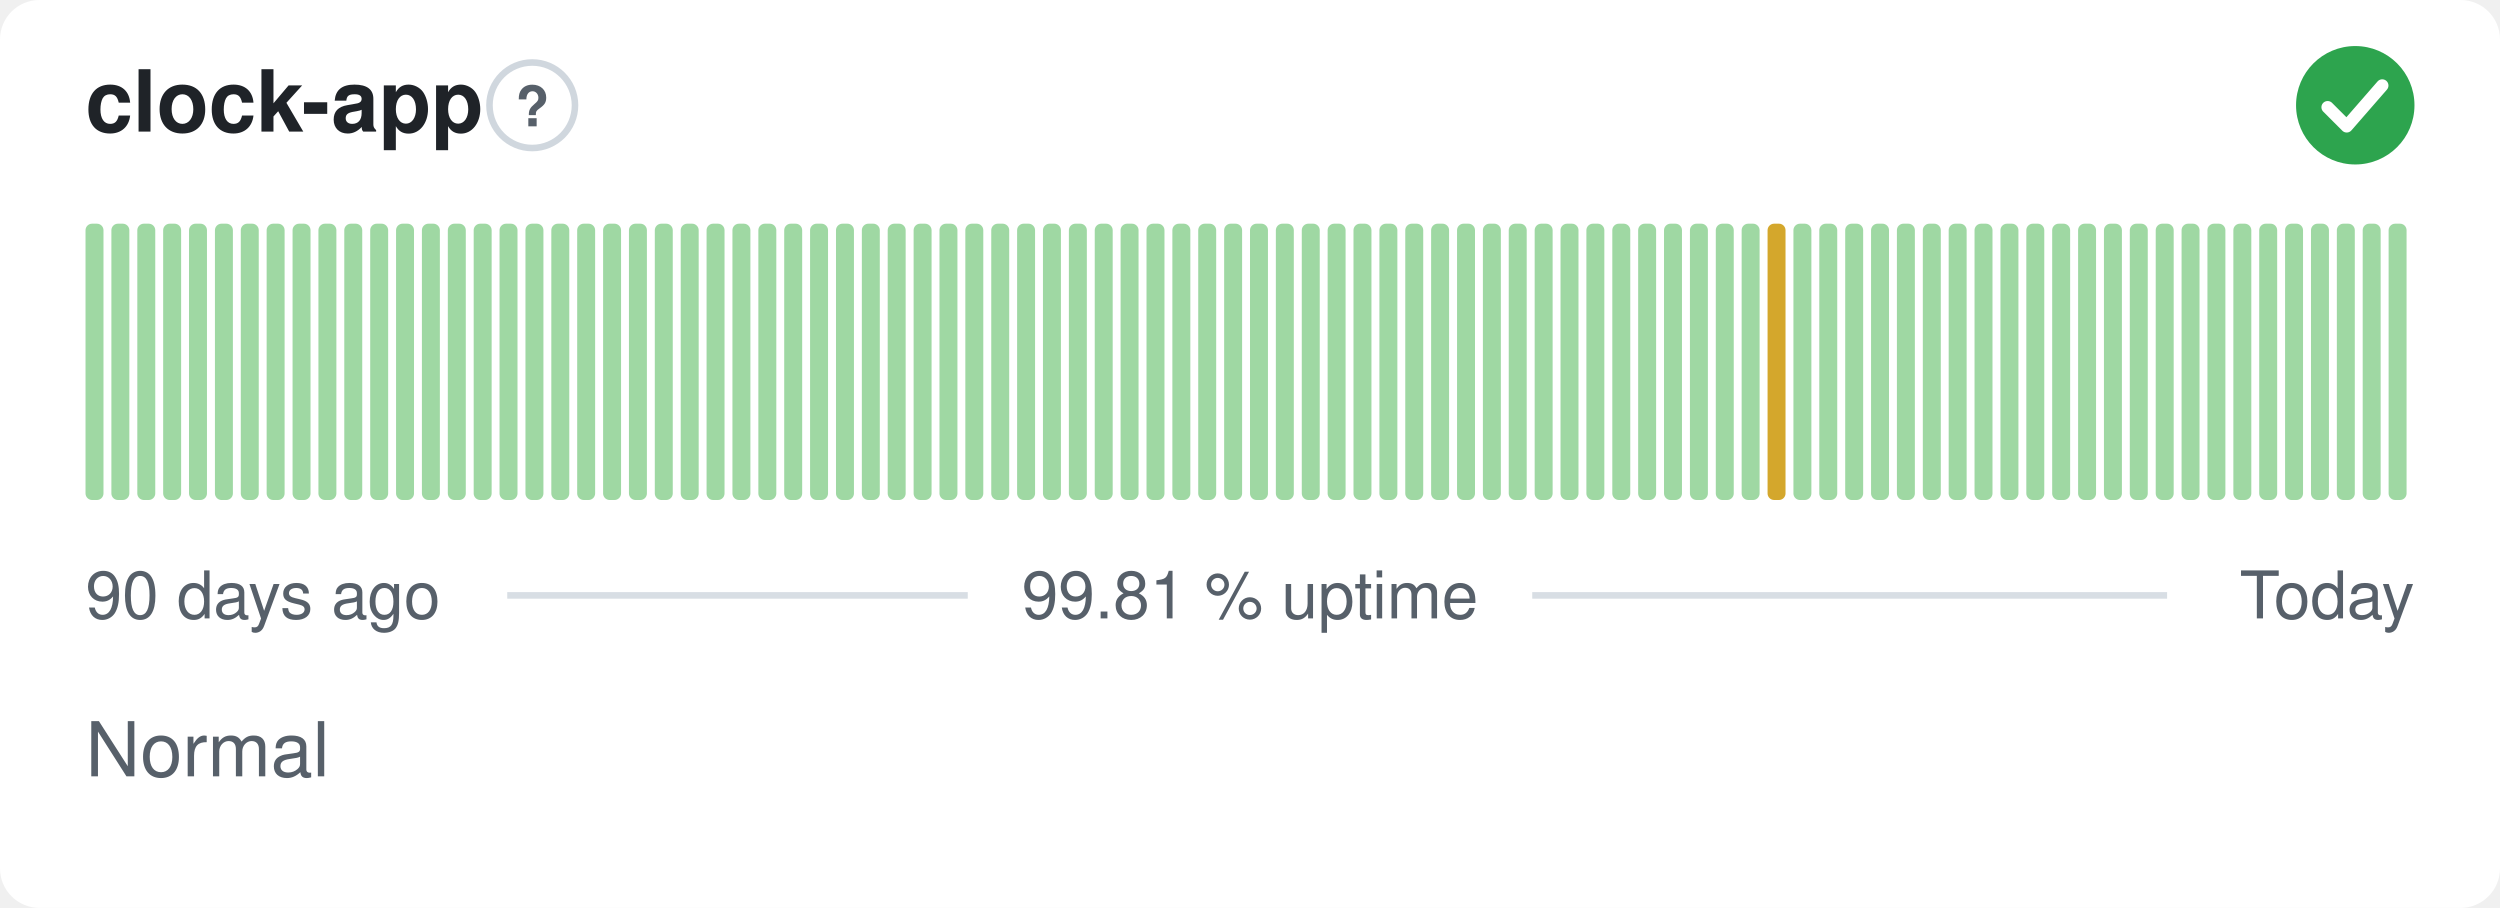
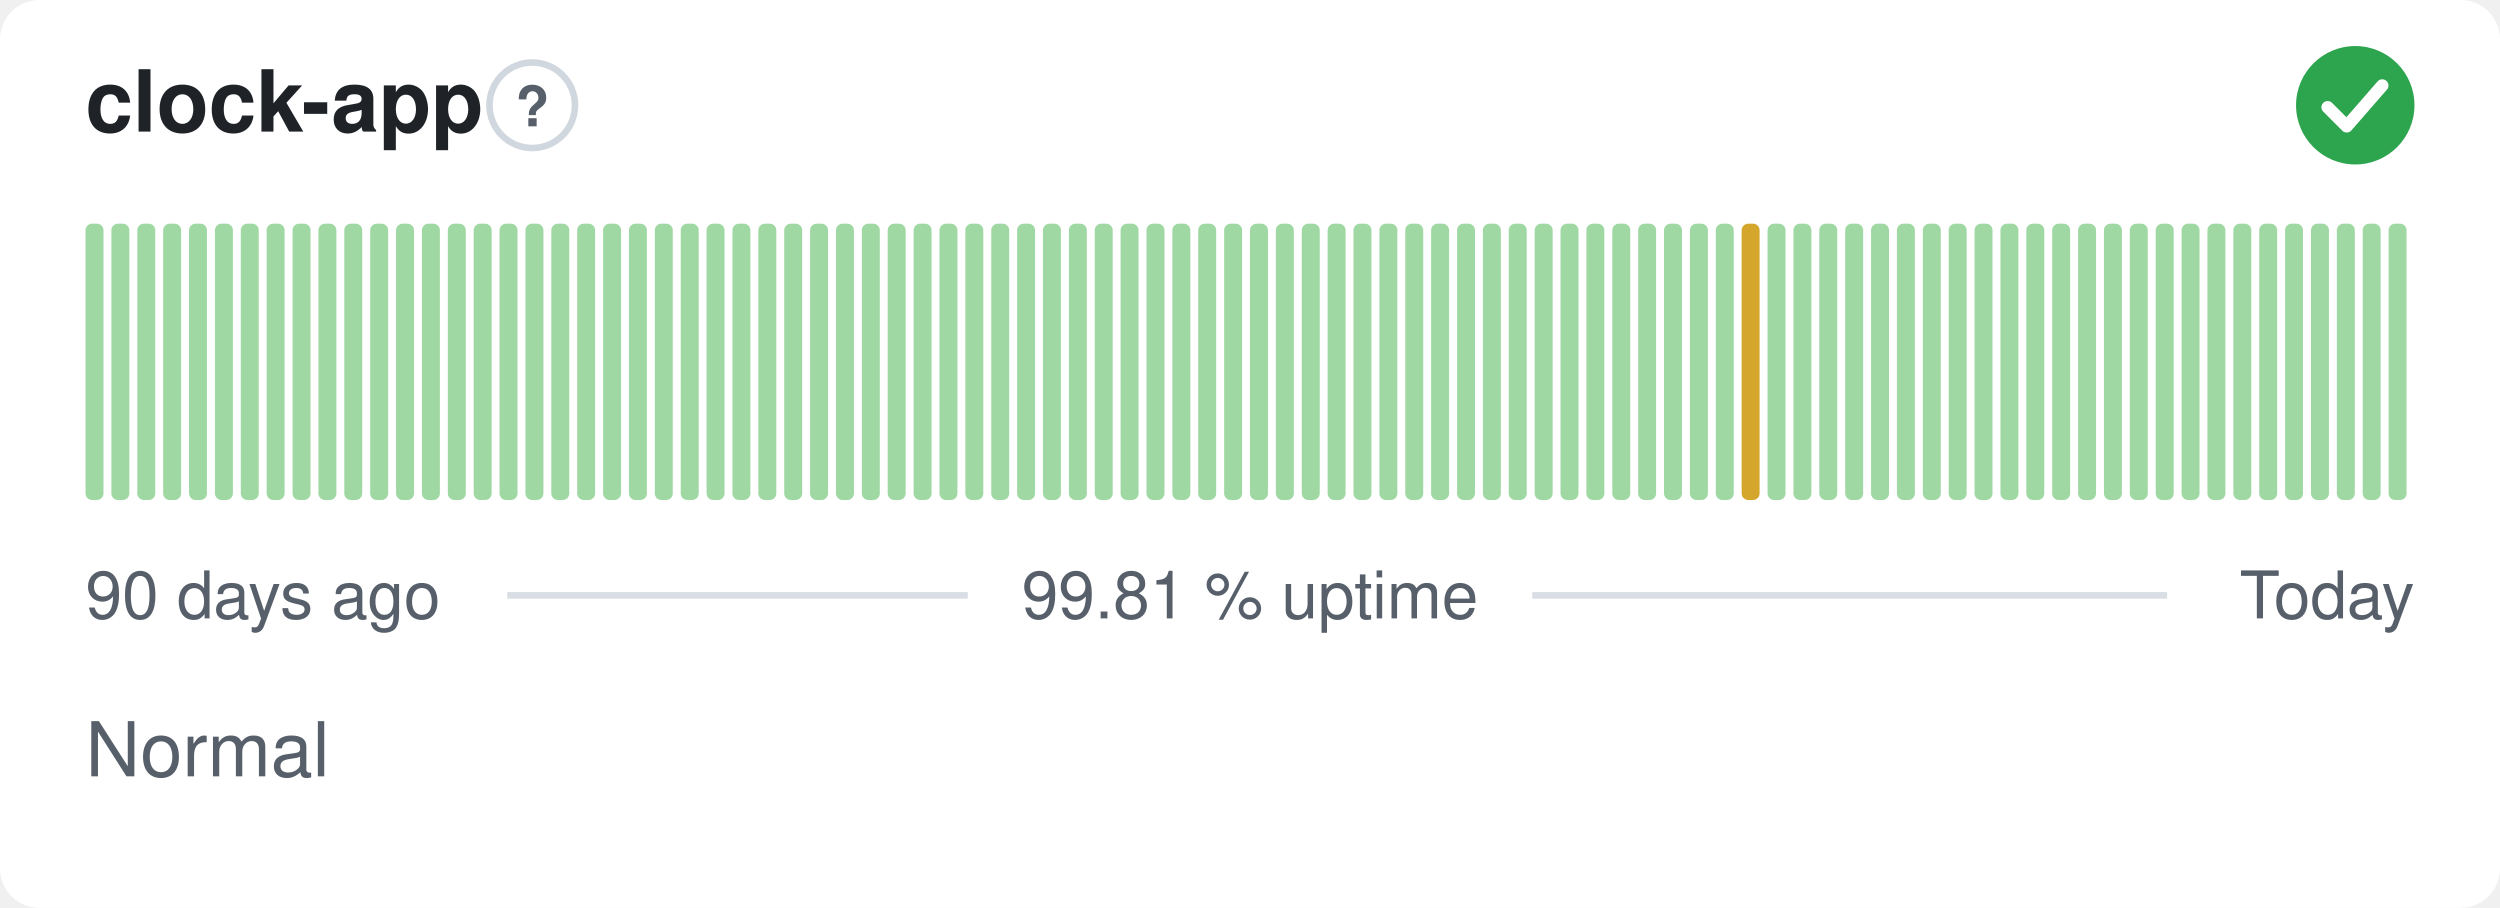
<svg xmlns="http://www.w3.org/2000/svg" width="380" height="138" viewBox="0 0 380 138" role="img" aria-label="clock-app: Normal, 99.81 % uptime over the last 90 days" font-family="-apple-system,BlinkMacSystemFont,'Segoe UI',Helvetica,Arial,sans-serif">
  <style>
    @media (prefers-color-scheme: dark) {
      .bg { fill: #0d1117 }
      .title { fill: #e6edf3 }
      .muted { fill: #8b949e }
      .hint { stroke: #30363d }
      .rule { stroke: #30363d }
      .nodata { fill: #21262d }
    }
  </style>
  <rect class="bg" width="380" height="138" rx="6" fill="#ffffff" />
  <text class="title" x="13" y="20" font-size="13" font-weight="600" fill="#1f2328">clock-app</text>
  <circle class="hint" cx="80.9" cy="16" r="6.5" fill="none" stroke="#d0d7de" stroke-width="1" />
  <text class="muted" x="80.9" y="19.2" text-anchor="middle" font-size="8.5" font-weight="700" fill="#57606a">?</text>
  <circle cx="358" cy="16" r="9" fill="#2da44e" />
  <path d="M353.80 16.30l2.90 2.90 5.40 -6.20" fill="none" stroke="#fff" stroke-width="1.89" stroke-linecap="round" stroke-linejoin="round" />
  <rect x="13.00" y="34.00" width="2.73" height="42.00" rx="1" fill="#9fd8a3" />
  <rect x="16.93" y="34.00" width="2.73" height="42.00" rx="1" fill="#9fd8a3" />
  <rect x="20.87" y="34.00" width="2.73" height="42.00" rx="1" fill="#9fd8a3" />
  <rect x="24.80" y="34.00" width="2.73" height="42.00" rx="1" fill="#9fd8a3" />
  <rect x="28.73" y="34.00" width="2.73" height="42.00" rx="1" fill="#9fd8a3" />
  <rect x="32.67" y="34.00" width="2.73" height="42.00" rx="1" fill="#9fd8a3" />
  <rect x="36.60" y="34.00" width="2.73" height="42.00" rx="1" fill="#9fd8a3" />
  <rect x="40.53" y="34.00" width="2.73" height="42.00" rx="1" fill="#9fd8a3" />
  <rect x="44.47" y="34.00" width="2.73" height="42.00" rx="1" fill="#9fd8a3" />
  <rect x="48.40" y="34.00" width="2.73" height="42.00" rx="1" fill="#9fd8a3" />
  <rect x="52.33" y="34.00" width="2.73" height="42.00" rx="1" fill="#9fd8a3" />
  <rect x="56.27" y="34.00" width="2.73" height="42.00" rx="1" fill="#9fd8a3" />
  <rect x="60.20" y="34.00" width="2.73" height="42.00" rx="1" fill="#9fd8a3" />
  <rect x="64.13" y="34.00" width="2.73" height="42.00" rx="1" fill="#9fd8a3" />
  <rect x="68.07" y="34.00" width="2.73" height="42.00" rx="1" fill="#9fd8a3" />
  <rect x="72.00" y="34.00" width="2.73" height="42.00" rx="1" fill="#9fd8a3" />
  <rect x="75.93" y="34.00" width="2.73" height="42.00" rx="1" fill="#9fd8a3" />
  <rect x="79.87" y="34.00" width="2.73" height="42.00" rx="1" fill="#9fd8a3" />
  <rect x="83.80" y="34.00" width="2.73" height="42.00" rx="1" fill="#9fd8a3" />
  <rect x="87.73" y="34.00" width="2.73" height="42.00" rx="1" fill="#9fd8a3" />
  <rect x="91.67" y="34.00" width="2.73" height="42.00" rx="1" fill="#9fd8a3" />
  <rect x="95.60" y="34.00" width="2.73" height="42.00" rx="1" fill="#9fd8a3" />
  <rect x="99.53" y="34.00" width="2.73" height="42.00" rx="1" fill="#9fd8a3" />
  <rect x="103.47" y="34.00" width="2.73" height="42.00" rx="1" fill="#9fd8a3" />
  <rect x="107.40" y="34.00" width="2.73" height="42.00" rx="1" fill="#9fd8a3" />
  <rect x="111.33" y="34.00" width="2.73" height="42.00" rx="1" fill="#9fd8a3" />
  <rect x="115.27" y="34.00" width="2.73" height="42.00" rx="1" fill="#9fd8a3" />
  <rect x="119.20" y="34.00" width="2.73" height="42.00" rx="1" fill="#9fd8a3" />
  <rect x="123.13" y="34.00" width="2.73" height="42.00" rx="1" fill="#9fd8a3" />
  <rect x="127.07" y="34.00" width="2.73" height="42.00" rx="1" fill="#9fd8a3" />
  <rect x="131.00" y="34.00" width="2.73" height="42.00" rx="1" fill="#9fd8a3" />
  <rect x="134.93" y="34.00" width="2.73" height="42.00" rx="1" fill="#9fd8a3" />
  <rect x="138.87" y="34.00" width="2.73" height="42.00" rx="1" fill="#9fd8a3" />
  <rect x="142.80" y="34.00" width="2.73" height="42.00" rx="1" fill="#9fd8a3" />
  <rect x="146.73" y="34.00" width="2.73" height="42.00" rx="1" fill="#9fd8a3" />
  <rect x="150.67" y="34.00" width="2.73" height="42.00" rx="1" fill="#9fd8a3" />
  <rect x="154.60" y="34.00" width="2.73" height="42.00" rx="1" fill="#9fd8a3" />
  <rect x="158.53" y="34.00" width="2.73" height="42.00" rx="1" fill="#9fd8a3" />
  <rect x="162.47" y="34.00" width="2.73" height="42.00" rx="1" fill="#9fd8a3" />
  <rect x="166.40" y="34.00" width="2.73" height="42.00" rx="1" fill="#9fd8a3" />
  <rect x="170.33" y="34.00" width="2.73" height="42.00" rx="1" fill="#9fd8a3" />
  <rect x="174.27" y="34.00" width="2.73" height="42.00" rx="1" fill="#9fd8a3" />
  <rect x="178.20" y="34.00" width="2.73" height="42.00" rx="1" fill="#9fd8a3" />
  <rect x="182.13" y="34.00" width="2.73" height="42.00" rx="1" fill="#9fd8a3" />
  <rect x="186.07" y="34.00" width="2.73" height="42.00" rx="1" fill="#9fd8a3" />
  <rect x="190.00" y="34.00" width="2.73" height="42.00" rx="1" fill="#9fd8a3" />
  <rect x="193.93" y="34.00" width="2.73" height="42.00" rx="1" fill="#9fd8a3" />
  <rect x="197.87" y="34.00" width="2.73" height="42.00" rx="1" fill="#9fd8a3" />
  <rect x="201.80" y="34.00" width="2.73" height="42.00" rx="1" fill="#9fd8a3" />
  <rect x="205.73" y="34.00" width="2.73" height="42.00" rx="1" fill="#9fd8a3" />
  <rect x="209.67" y="34.00" width="2.73" height="42.00" rx="1" fill="#9fd8a3" />
  <rect x="213.60" y="34.00" width="2.73" height="42.00" rx="1" fill="#9fd8a3" />
  <rect x="217.53" y="34.00" width="2.73" height="42.00" rx="1" fill="#9fd8a3" />
  <rect x="221.47" y="34.00" width="2.73" height="42.00" rx="1" fill="#9fd8a3" />
  <rect x="225.40" y="34.00" width="2.73" height="42.00" rx="1" fill="#9fd8a3" />
  <rect x="229.33" y="34.00" width="2.73" height="42.00" rx="1" fill="#9fd8a3" />
  <rect x="233.27" y="34.00" width="2.73" height="42.00" rx="1" fill="#9fd8a3" />
  <rect x="237.20" y="34.00" width="2.73" height="42.00" rx="1" fill="#9fd8a3" />
  <rect x="241.13" y="34.00" width="2.73" height="42.00" rx="1" fill="#9fd8a3" />
  <rect x="245.07" y="34.00" width="2.73" height="42.00" rx="1" fill="#9fd8a3" />
  <rect x="249.00" y="34.00" width="2.73" height="42.00" rx="1" fill="#9fd8a3" />
  <rect x="252.93" y="34.00" width="2.73" height="42.00" rx="1" fill="#9fd8a3" />
  <rect x="256.87" y="34.00" width="2.73" height="42.00" rx="1" fill="#9fd8a3" />
  <rect x="260.80" y="34.00" width="2.73" height="42.00" rx="1" fill="#9fd8a3" />
-   <rect x="264.73" y="34.00" width="2.73" height="42.00" rx="1" fill="#9fd8a3" />
-   <rect x="268.67" y="34.00" width="2.73" height="42.00" rx="1" fill="#d4a72c" />
+   <rect x="264.73" y="34.00" width="2.73" height="42.00" rx="1" fill="#d4a72c" />
+   <rect x="268.67" y="34.00" width="2.73" height="42.00" rx="1" fill="#9fd8a3" />
  <rect x="272.60" y="34.00" width="2.73" height="42.00" rx="1" fill="#9fd8a3" />
  <rect x="276.53" y="34.00" width="2.73" height="42.00" rx="1" fill="#9fd8a3" />
  <rect x="280.47" y="34.00" width="2.73" height="42.00" rx="1" fill="#9fd8a3" />
  <rect x="284.40" y="34.00" width="2.73" height="42.00" rx="1" fill="#9fd8a3" />
  <rect x="288.33" y="34.00" width="2.73" height="42.00" rx="1" fill="#9fd8a3" />
  <rect x="292.27" y="34.00" width="2.73" height="42.00" rx="1" fill="#9fd8a3" />
  <rect x="296.20" y="34.00" width="2.73" height="42.00" rx="1" fill="#9fd8a3" />
  <rect x="300.13" y="34.00" width="2.73" height="42.00" rx="1" fill="#9fd8a3" />
  <rect x="304.07" y="34.00" width="2.73" height="42.00" rx="1" fill="#9fd8a3" />
  <rect x="308.00" y="34.00" width="2.73" height="42.00" rx="1" fill="#9fd8a3" />
  <rect x="311.93" y="34.00" width="2.73" height="42.00" rx="1" fill="#9fd8a3" />
  <rect x="315.87" y="34.00" width="2.73" height="42.00" rx="1" fill="#9fd8a3" />
  <rect x="319.80" y="34.00" width="2.73" height="42.00" rx="1" fill="#9fd8a3" />
  <rect x="323.73" y="34.00" width="2.73" height="42.00" rx="1" fill="#9fd8a3" />
  <rect x="327.67" y="34.00" width="2.73" height="42.00" rx="1" fill="#9fd8a3" />
  <rect x="331.60" y="34.00" width="2.73" height="42.00" rx="1" fill="#9fd8a3" />
  <rect x="335.53" y="34.00" width="2.73" height="42.00" rx="1" fill="#9fd8a3" />
  <rect x="339.47" y="34.00" width="2.73" height="42.00" rx="1" fill="#9fd8a3" />
  <rect x="343.40" y="34.00" width="2.73" height="42.00" rx="1" fill="#9fd8a3" />
  <rect x="347.33" y="34.00" width="2.73" height="42.00" rx="1" fill="#9fd8a3" />
  <rect x="351.27" y="34.00" width="2.73" height="42.00" rx="1" fill="#9fd8a3" />
  <rect x="355.20" y="34.00" width="2.73" height="42.00" rx="1" fill="#9fd8a3" />
  <rect x="359.13" y="34.00" width="2.73" height="42.00" rx="1" fill="#9fd8a3" />
  <rect x="363.07" y="34.00" width="2.73" height="42.00" rx="1" fill="#9fd8a3" />
  <text class="muted" x="13" y="94" font-size="10" fill="#57606a">90 days ago</text>
  <text class="muted" x="190" y="94" text-anchor="middle" font-size="10" fill="#57606a">99.81 % uptime</text>
  <text class="muted" x="367" y="94" text-anchor="end" font-size="10" fill="#57606a">Today</text>
  <line class="rule" x1="77.1" y1="90.5" x2="147.1" y2="90.5" stroke="#d8dee4" stroke-width="1" />
  <line class="rule" x1="232.9" y1="90.5" x2="329.4" y2="90.5" stroke="#d8dee4" stroke-width="1" />
  <text class="muted" x="13" y="118" font-size="11.5" fill="#57606a">Normal</text>
</svg>
